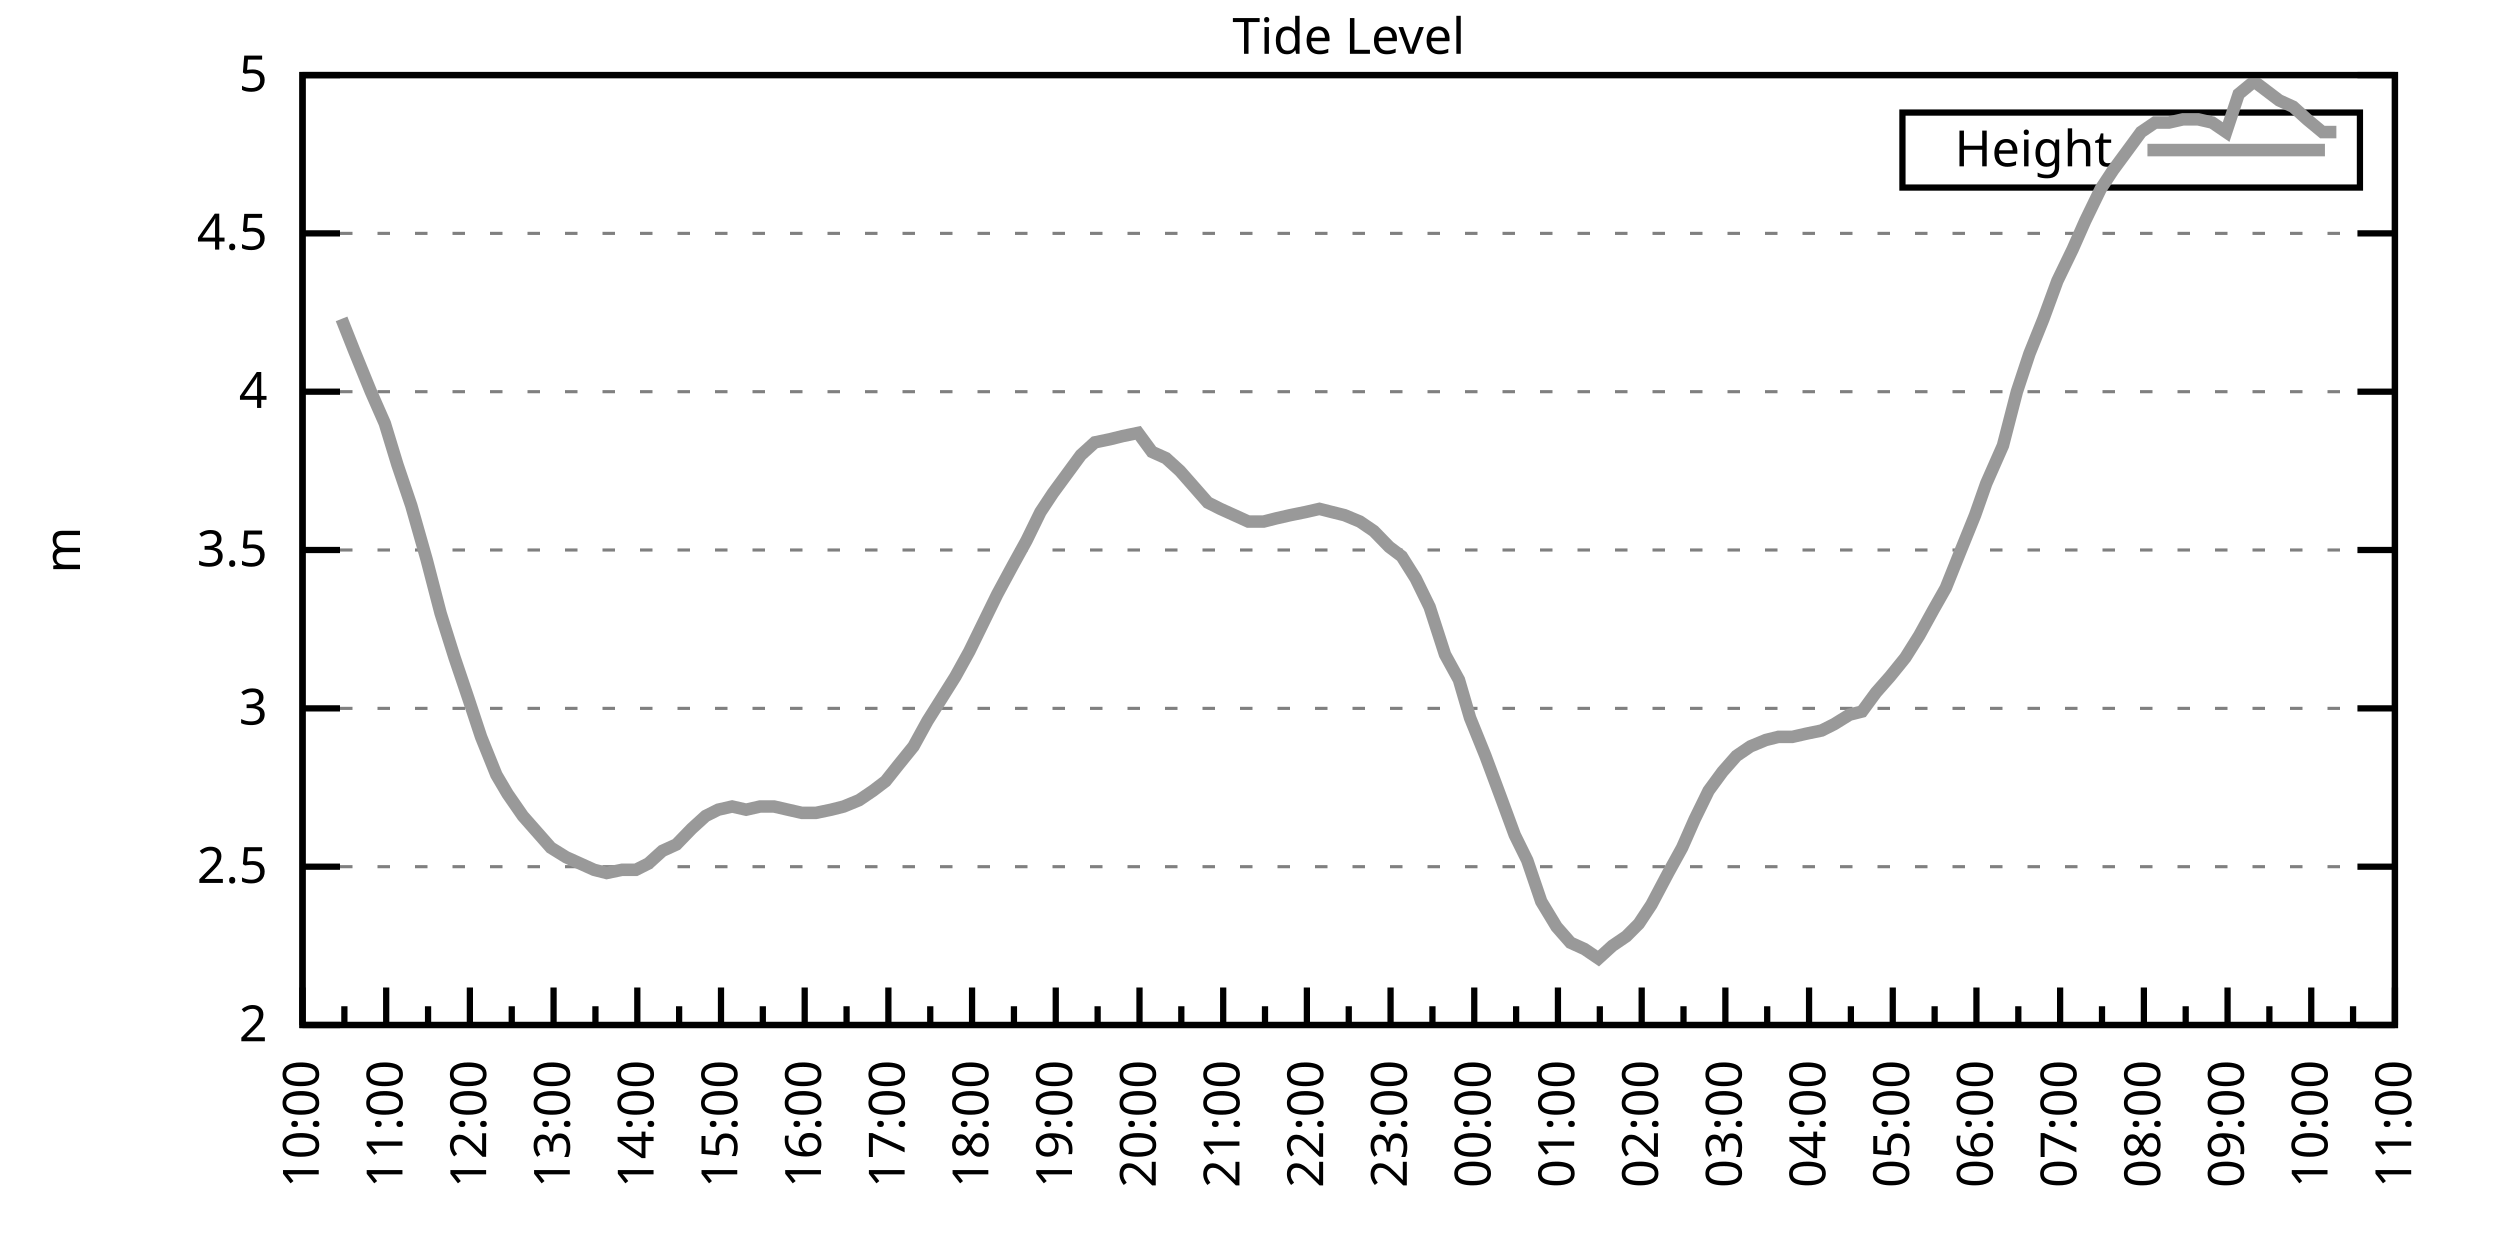
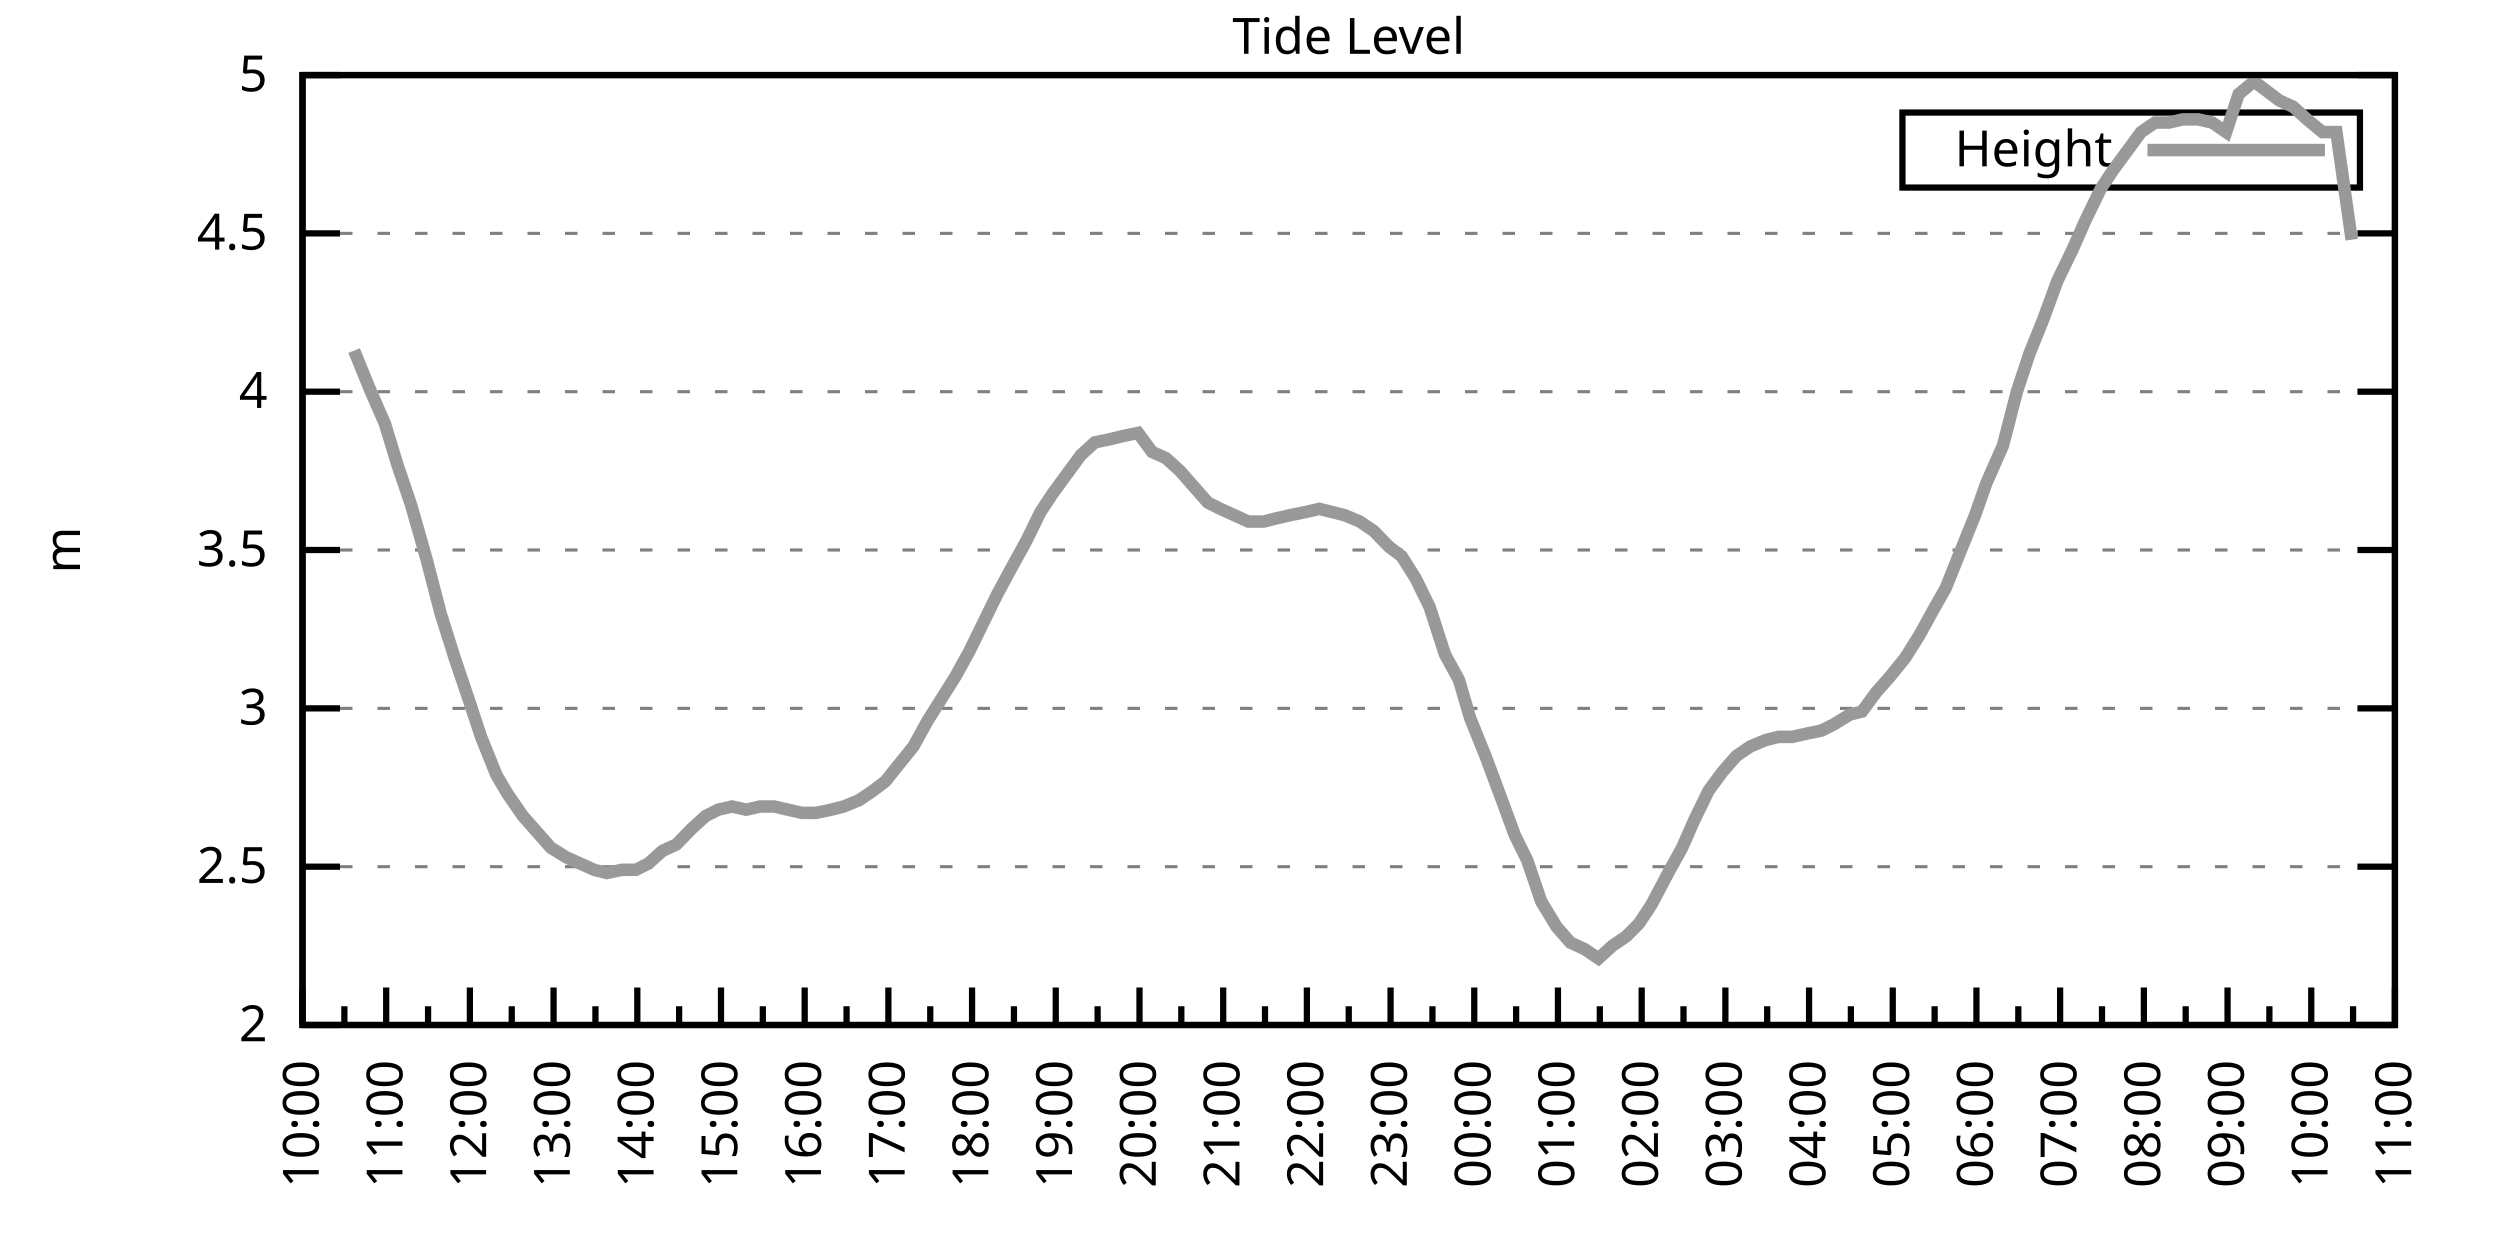
<svg xmlns="http://www.w3.org/2000/svg" xmlns:xlink="http://www.w3.org/1999/xlink" width="400" height="200" viewBox="0 0 400 200">
  <g id="gnuplot_canvas">
    <rect x="0" y="0" width="400" height="200" fill="none" />
    <defs>
      <circle id="gpDot" r="0.5" stroke-width="0.5" stroke="currentColor" />
      <path id="gpPt0" stroke-width="0.333" stroke="currentColor" d="M-1,0 h2 M0,-1 v2" />
      <path id="gpPt1" stroke-width="0.333" stroke="currentColor" d="M-1,-1 L1,1 M1,-1 L-1,1" />
      <path id="gpPt2" stroke-width="0.333" stroke="currentColor" d="M-1,0 L1,0 M0,-1 L0,1 M-1,-1 L1,1 M-1,1 L1,-1" />
      <rect id="gpPt3" stroke-width="0.333" stroke="currentColor" x="-1" y="-1" width="2" height="2" />
      <rect id="gpPt4" stroke-width="0.333" stroke="currentColor" fill="currentColor" x="-1" y="-1" width="2" height="2" />
      <circle id="gpPt5" stroke-width="0.333" stroke="currentColor" cx="0" cy="0" r="1" />
      <use xlink:href="#gpPt5" id="gpPt6" fill="currentColor" stroke="none" />
      <path id="gpPt7" stroke-width="0.333" stroke="currentColor" d="M0,-1.33 L-1.33,0.67 L1.33,0.67 z" />
      <use xlink:href="#gpPt7" id="gpPt8" fill="currentColor" stroke="none" />
      <use xlink:href="#gpPt7" id="gpPt9" stroke="currentColor" transform="rotate(180)" />
      <use xlink:href="#gpPt9" id="gpPt10" fill="currentColor" stroke="none" />
      <use xlink:href="#gpPt3" id="gpPt11" stroke="currentColor" transform="rotate(45)" />
      <use xlink:href="#gpPt11" id="gpPt12" fill="currentColor" stroke="none" />
      <path id="gpPt13" stroke-width="0.333" stroke="currentColor" d="M0,1.330 L1.265,0.411 L0.782,-1.067 L-0.782,-1.076 L-1.265,0.411 z" />
      <use xlink:href="#gpPt13" id="gpPt14" fill="currentColor" stroke="none" />
      <filter id="textbox" filterUnits="objectBoundingBox" x="0" y="0" height="1" width="1">
        <feFlood flood-color="white" flood-opacity="1" result="bgnd" />
        <feComposite in="SourceGraphic" in2="bgnd" operator="atop" />
      </filter>
      <filter id="greybox" filterUnits="objectBoundingBox" x="0" y="0" height="1" width="1">
        <feFlood flood-color="lightgrey" flood-opacity="1" result="grey" />
        <feComposite in="SourceGraphic" in2="grey" operator="atop" />
      </filter>
    </defs>
    <g fill="none" color="white" stroke="currentColor" stroke-width="1.00" stroke-linecap="butt" stroke-linejoin="miter">
</g>
    <g fill="none" color="black" stroke="currentColor" stroke-width="1.00" stroke-linecap="butt" stroke-linejoin="miter">
      <g stroke="none" shape-rendering="crispEdges">
        <polygon fill="rgb(255, 255, 255)" points="48.40,164.00 383.18,164.00 383.18,12.02 48.40,12.02 " />
      </g>
    </g>
    <g fill="none" color="black" stroke="currentColor" stroke-width="1.00" stroke-linecap="butt" stroke-linejoin="miter">
</g>
    <g fill="none" color="black" stroke="black" stroke-width="0.50" stroke-linecap="butt" stroke-linejoin="miter">
</g>
    <g fill="none" color="gray" stroke="currentColor" stroke-width="0.50" stroke-linecap="butt" stroke-linejoin="miter">
      <path stroke="gray" stroke-dasharray="2,4" class="gridline" d="M48.40,164.00 L383.19,164.00  " />
    </g>
    <g fill="none" color="gray" stroke="gray" stroke-width="1.00" stroke-linecap="butt" stroke-linejoin="miter">
</g>
    <g fill="none" color="black" stroke="currentColor" stroke-width="1.00" stroke-linecap="butt" stroke-linejoin="miter">
      <path stroke="black" d="M48.40,164.00 L54.40,164.00 M383.19,164.00 L377.19,164.00  " />
      <g transform="translate(42.80,166.60)" stroke="none" fill="black" font-family="Sans" font-size="8.00" text-anchor="end">
        <text>
          <tspan font-family="Sans"> 2</tspan>
        </text>
      </g>
    </g>
    <g fill="none" color="black" stroke="currentColor" stroke-width="1.00" stroke-linecap="butt" stroke-linejoin="miter">
</g>
    <g fill="none" color="black" stroke="black" stroke-width="0.50" stroke-linecap="butt" stroke-linejoin="miter">
</g>
    <g fill="none" color="gray" stroke="currentColor" stroke-width="0.50" stroke-linecap="butt" stroke-linejoin="miter">
      <path stroke="gray" stroke-dasharray="2,4" class="gridline" d="M48.40,138.67 L383.19,138.67  " />
    </g>
    <g fill="none" color="gray" stroke="gray" stroke-width="1.00" stroke-linecap="butt" stroke-linejoin="miter">
</g>
    <g fill="none" color="black" stroke="currentColor" stroke-width="1.00" stroke-linecap="butt" stroke-linejoin="miter">
      <path stroke="black" d="M48.40,138.67 L54.40,138.67 M383.19,138.67 L377.19,138.67  " />
      <g transform="translate(42.80,141.27)" stroke="none" fill="black" font-family="Sans" font-size="8.00" text-anchor="end">
        <text>
          <tspan font-family="Sans"> 2.5</tspan>
        </text>
      </g>
    </g>
    <g fill="none" color="black" stroke="currentColor" stroke-width="1.00" stroke-linecap="butt" stroke-linejoin="miter">
</g>
    <g fill="none" color="black" stroke="black" stroke-width="0.50" stroke-linecap="butt" stroke-linejoin="miter">
</g>
    <g fill="none" color="gray" stroke="currentColor" stroke-width="0.50" stroke-linecap="butt" stroke-linejoin="miter">
      <path stroke="gray" stroke-dasharray="2,4" class="gridline" d="M48.40,113.34 L383.19,113.34  " />
    </g>
    <g fill="none" color="gray" stroke="gray" stroke-width="1.00" stroke-linecap="butt" stroke-linejoin="miter">
</g>
    <g fill="none" color="black" stroke="currentColor" stroke-width="1.00" stroke-linecap="butt" stroke-linejoin="miter">
      <path stroke="black" d="M48.40,113.34 L54.40,113.34 M383.19,113.34 L377.19,113.34  " />
      <g transform="translate(42.80,115.94)" stroke="none" fill="black" font-family="Sans" font-size="8.00" text-anchor="end">
        <text>
          <tspan font-family="Sans"> 3</tspan>
        </text>
      </g>
    </g>
    <g fill="none" color="black" stroke="currentColor" stroke-width="1.00" stroke-linecap="butt" stroke-linejoin="miter">
</g>
    <g fill="none" color="black" stroke="black" stroke-width="0.50" stroke-linecap="butt" stroke-linejoin="miter">
</g>
    <g fill="none" color="gray" stroke="currentColor" stroke-width="0.50" stroke-linecap="butt" stroke-linejoin="miter">
      <path stroke="gray" stroke-dasharray="2,4" class="gridline" d="M48.40,88.00 L383.19,88.00  " />
    </g>
    <g fill="none" color="gray" stroke="gray" stroke-width="1.00" stroke-linecap="butt" stroke-linejoin="miter">
</g>
    <g fill="none" color="black" stroke="currentColor" stroke-width="1.00" stroke-linecap="butt" stroke-linejoin="miter">
      <path stroke="black" d="M48.40,88.00 L54.40,88.00 M383.19,88.00 L377.19,88.00  " />
      <g transform="translate(42.80,90.60)" stroke="none" fill="black" font-family="Sans" font-size="8.00" text-anchor="end">
        <text>
          <tspan font-family="Sans"> 3.5</tspan>
        </text>
      </g>
    </g>
    <g fill="none" color="black" stroke="currentColor" stroke-width="1.00" stroke-linecap="butt" stroke-linejoin="miter">
</g>
    <g fill="none" color="black" stroke="black" stroke-width="0.50" stroke-linecap="butt" stroke-linejoin="miter">
</g>
    <g fill="none" color="gray" stroke="currentColor" stroke-width="0.50" stroke-linecap="butt" stroke-linejoin="miter">
      <path stroke="gray" stroke-dasharray="2,4" class="gridline" d="M48.40,62.67 L383.19,62.67  " />
    </g>
    <g fill="none" color="gray" stroke="gray" stroke-width="1.00" stroke-linecap="butt" stroke-linejoin="miter">
</g>
    <g fill="none" color="black" stroke="currentColor" stroke-width="1.00" stroke-linecap="butt" stroke-linejoin="miter">
      <path stroke="black" d="M48.40,62.67 L54.40,62.67 M383.19,62.67 L377.19,62.67  " />
      <g transform="translate(42.80,65.27)" stroke="none" fill="black" font-family="Sans" font-size="8.00" text-anchor="end">
        <text>
          <tspan font-family="Sans"> 4</tspan>
        </text>
      </g>
    </g>
    <g fill="none" color="black" stroke="currentColor" stroke-width="1.00" stroke-linecap="butt" stroke-linejoin="miter">
</g>
    <g fill="none" color="black" stroke="black" stroke-width="0.50" stroke-linecap="butt" stroke-linejoin="miter">
</g>
    <g fill="none" color="gray" stroke="currentColor" stroke-width="0.50" stroke-linecap="butt" stroke-linejoin="miter">
      <path stroke="gray" stroke-dasharray="2,4" class="gridline" d="M48.40,37.34 L383.19,37.34  " />
    </g>
    <g fill="none" color="gray" stroke="gray" stroke-width="1.00" stroke-linecap="butt" stroke-linejoin="miter">
</g>
    <g fill="none" color="black" stroke="currentColor" stroke-width="1.00" stroke-linecap="butt" stroke-linejoin="miter">
      <path stroke="black" d="M48.40,37.34 L54.40,37.34 M383.19,37.34 L377.19,37.34  " />
      <g transform="translate(42.80,39.94)" stroke="none" fill="black" font-family="Sans" font-size="8.00" text-anchor="end">
        <text>
          <tspan font-family="Sans"> 4.5</tspan>
        </text>
      </g>
    </g>
    <g fill="none" color="black" stroke="currentColor" stroke-width="1.00" stroke-linecap="butt" stroke-linejoin="miter">
</g>
    <g fill="none" color="black" stroke="black" stroke-width="0.50" stroke-linecap="butt" stroke-linejoin="miter">
</g>
    <g fill="none" color="gray" stroke="currentColor" stroke-width="0.50" stroke-linecap="butt" stroke-linejoin="miter">
      <path stroke="gray" stroke-dasharray="2,4" class="gridline" d="M48.40,12.01 L383.19,12.01  " />
    </g>
    <g fill="none" color="gray" stroke="gray" stroke-width="1.00" stroke-linecap="butt" stroke-linejoin="miter">
</g>
    <g fill="none" color="black" stroke="currentColor" stroke-width="1.00" stroke-linecap="butt" stroke-linejoin="miter">
      <path stroke="black" d="M48.40,12.01 L54.40,12.01 M383.19,12.01 L377.19,12.01  " />
      <g transform="translate(42.80,14.61)" stroke="none" fill="black" font-family="Sans" font-size="8.00" text-anchor="end">
        <text>
          <tspan font-family="Sans"> 5</tspan>
        </text>
      </g>
    </g>
    <g fill="none" color="black" stroke="currentColor" stroke-width="1.00" stroke-linecap="butt" stroke-linejoin="miter">
      <path stroke="black" d="M48.40,164.00 L48.40,158.00  " />
      <g transform="translate(51.00,169.60) rotate(270)" stroke="none" fill="black" font-family="Sans" font-size="8.00" text-anchor="end">
        <text>
          <tspan font-family="Sans">10:00</tspan>
        </text>
      </g>
    </g>
    <g fill="none" color="black" stroke="currentColor" stroke-width="1.00" stroke-linecap="butt" stroke-linejoin="miter">
      <path stroke="black" d="M55.10,164.00 L55.10,161.00 M61.79,164.00 L61.79,158.00  " />
      <g transform="translate(64.39,169.60) rotate(270)" stroke="none" fill="black" font-family="Sans" font-size="8.00" text-anchor="end">
        <text>
          <tspan font-family="Sans">11:00</tspan>
        </text>
      </g>
    </g>
    <g fill="none" color="black" stroke="currentColor" stroke-width="1.00" stroke-linecap="butt" stroke-linejoin="miter">
      <path stroke="black" d="M68.49,164.00 L68.49,161.00 M75.18,164.00 L75.18,158.00  " />
      <g transform="translate(77.78,169.60) rotate(270)" stroke="none" fill="black" font-family="Sans" font-size="8.00" text-anchor="end">
        <text>
          <tspan font-family="Sans">12:00</tspan>
        </text>
      </g>
    </g>
    <g fill="none" color="black" stroke="currentColor" stroke-width="1.00" stroke-linecap="butt" stroke-linejoin="miter">
      <path stroke="black" d="M81.88,164.00 L81.88,161.00 M88.57,164.00 L88.57,158.00  " />
      <g transform="translate(91.17,169.60) rotate(270)" stroke="none" fill="black" font-family="Sans" font-size="8.00" text-anchor="end">
        <text>
          <tspan font-family="Sans">13:00</tspan>
        </text>
      </g>
    </g>
    <g fill="none" color="black" stroke="currentColor" stroke-width="1.00" stroke-linecap="butt" stroke-linejoin="miter">
      <path stroke="black" d="M95.27,164.00 L95.27,161.00 M101.97,164.00 L101.97,158.00  " />
      <g transform="translate(104.57,169.60) rotate(270)" stroke="none" fill="black" font-family="Sans" font-size="8.00" text-anchor="end">
        <text>
          <tspan font-family="Sans">14:00</tspan>
        </text>
      </g>
    </g>
    <g fill="none" color="black" stroke="currentColor" stroke-width="1.00" stroke-linecap="butt" stroke-linejoin="miter">
      <path stroke="black" d="M108.66,164.00 L108.66,161.00 M115.36,164.00 L115.36,158.00  " />
      <g transform="translate(117.96,169.60) rotate(270)" stroke="none" fill="black" font-family="Sans" font-size="8.00" text-anchor="end">
        <text>
          <tspan font-family="Sans">15:00</tspan>
        </text>
      </g>
    </g>
    <g fill="none" color="black" stroke="currentColor" stroke-width="1.00" stroke-linecap="butt" stroke-linejoin="miter">
      <path stroke="black" d="M122.05,164.00 L122.05,161.00 M128.75,164.00 L128.75,158.00  " />
      <g transform="translate(131.35,169.60) rotate(270)" stroke="none" fill="black" font-family="Sans" font-size="8.00" text-anchor="end">
        <text>
          <tspan font-family="Sans">16:00</tspan>
        </text>
      </g>
    </g>
    <g fill="none" color="black" stroke="currentColor" stroke-width="1.00" stroke-linecap="butt" stroke-linejoin="miter">
      <path stroke="black" d="M135.45,164.00 L135.45,161.00 M142.14,164.00 L142.14,158.00  " />
      <g transform="translate(144.74,169.60) rotate(270)" stroke="none" fill="black" font-family="Sans" font-size="8.00" text-anchor="end">
        <text>
          <tspan font-family="Sans">17:00</tspan>
        </text>
      </g>
    </g>
    <g fill="none" color="black" stroke="currentColor" stroke-width="1.00" stroke-linecap="butt" stroke-linejoin="miter">
      <path stroke="black" d="M148.84,164.00 L148.84,161.00 M155.53,164.00 L155.53,158.00  " />
      <g transform="translate(158.13,169.60) rotate(270)" stroke="none" fill="black" font-family="Sans" font-size="8.00" text-anchor="end">
        <text>
          <tspan font-family="Sans">18:00</tspan>
        </text>
      </g>
    </g>
    <g fill="none" color="black" stroke="currentColor" stroke-width="1.00" stroke-linecap="butt" stroke-linejoin="miter">
      <path stroke="black" d="M162.23,164.00 L162.23,161.00 M168.92,164.00 L168.92,158.00  " />
      <g transform="translate(171.52,169.60) rotate(270)" stroke="none" fill="black" font-family="Sans" font-size="8.00" text-anchor="end">
        <text>
          <tspan font-family="Sans">19:00</tspan>
        </text>
      </g>
    </g>
    <g fill="none" color="black" stroke="currentColor" stroke-width="1.00" stroke-linecap="butt" stroke-linejoin="miter">
      <path stroke="black" d="M175.62,164.00 L175.62,161.00 M182.32,164.00 L182.32,158.00  " />
      <g transform="translate(184.92,169.60) rotate(270)" stroke="none" fill="black" font-family="Sans" font-size="8.00" text-anchor="end">
        <text>
          <tspan font-family="Sans">20:00</tspan>
        </text>
      </g>
    </g>
    <g fill="none" color="black" stroke="currentColor" stroke-width="1.00" stroke-linecap="butt" stroke-linejoin="miter">
      <path stroke="black" d="M189.01,164.00 L189.01,161.00 M195.71,164.00 L195.71,158.00  " />
      <g transform="translate(198.31,169.60) rotate(270)" stroke="none" fill="black" font-family="Sans" font-size="8.00" text-anchor="end">
        <text>
          <tspan font-family="Sans">21:00</tspan>
        </text>
      </g>
    </g>
    <g fill="none" color="black" stroke="currentColor" stroke-width="1.00" stroke-linecap="butt" stroke-linejoin="miter">
      <path stroke="black" d="M202.40,164.00 L202.40,161.00 M209.10,164.00 L209.10,158.00  " />
      <g transform="translate(211.70,169.60) rotate(270)" stroke="none" fill="black" font-family="Sans" font-size="8.00" text-anchor="end">
        <text>
          <tspan font-family="Sans">22:00</tspan>
        </text>
      </g>
    </g>
    <g fill="none" color="black" stroke="currentColor" stroke-width="1.00" stroke-linecap="butt" stroke-linejoin="miter">
      <path stroke="black" d="M215.80,164.00 L215.80,161.00 M222.49,164.00 L222.49,158.00  " />
      <g transform="translate(225.09,169.60) rotate(270)" stroke="none" fill="black" font-family="Sans" font-size="8.00" text-anchor="end">
        <text>
          <tspan font-family="Sans">23:00</tspan>
        </text>
      </g>
    </g>
    <g fill="none" color="black" stroke="currentColor" stroke-width="1.00" stroke-linecap="butt" stroke-linejoin="miter">
      <path stroke="black" d="M229.19,164.00 L229.19,161.00 M235.88,164.00 L235.88,158.00  " />
      <g transform="translate(238.48,169.60) rotate(270)" stroke="none" fill="black" font-family="Sans" font-size="8.00" text-anchor="end">
        <text>
          <tspan font-family="Sans">00:00</tspan>
        </text>
      </g>
    </g>
    <g fill="none" color="black" stroke="currentColor" stroke-width="1.00" stroke-linecap="butt" stroke-linejoin="miter">
      <path stroke="black" d="M242.58,164.00 L242.58,161.00 M249.27,164.00 L249.27,158.00  " />
      <g transform="translate(251.87,169.60) rotate(270)" stroke="none" fill="black" font-family="Sans" font-size="8.00" text-anchor="end">
        <text>
          <tspan font-family="Sans">01:00</tspan>
        </text>
      </g>
    </g>
    <g fill="none" color="black" stroke="currentColor" stroke-width="1.00" stroke-linecap="butt" stroke-linejoin="miter">
      <path stroke="black" d="M255.97,164.00 L255.97,161.00 M262.67,164.00 L262.67,158.00  " />
      <g transform="translate(265.27,169.60) rotate(270)" stroke="none" fill="black" font-family="Sans" font-size="8.00" text-anchor="end">
        <text>
          <tspan font-family="Sans">02:00</tspan>
        </text>
      </g>
    </g>
    <g fill="none" color="black" stroke="currentColor" stroke-width="1.00" stroke-linecap="butt" stroke-linejoin="miter">
      <path stroke="black" d="M269.36,164.00 L269.36,161.00 M276.06,164.00 L276.06,158.00  " />
      <g transform="translate(278.66,169.60) rotate(270)" stroke="none" fill="black" font-family="Sans" font-size="8.00" text-anchor="end">
        <text>
          <tspan font-family="Sans">03:00</tspan>
        </text>
      </g>
    </g>
    <g fill="none" color="black" stroke="currentColor" stroke-width="1.00" stroke-linecap="butt" stroke-linejoin="miter">
      <path stroke="black" d="M282.75,164.00 L282.75,161.00 M289.45,164.00 L289.45,158.00  " />
      <g transform="translate(292.05,169.60) rotate(270)" stroke="none" fill="black" font-family="Sans" font-size="8.00" text-anchor="end">
        <text>
          <tspan font-family="Sans">04:00</tspan>
        </text>
      </g>
    </g>
    <g fill="none" color="black" stroke="currentColor" stroke-width="1.00" stroke-linecap="butt" stroke-linejoin="miter">
      <path stroke="black" d="M296.14,164.00 L296.14,161.00 M302.84,164.00 L302.84,158.00  " />
      <g transform="translate(305.44,169.60) rotate(270)" stroke="none" fill="black" font-family="Sans" font-size="8.00" text-anchor="end">
        <text>
          <tspan font-family="Sans">05:00</tspan>
        </text>
      </g>
    </g>
    <g fill="none" color="black" stroke="currentColor" stroke-width="1.00" stroke-linecap="butt" stroke-linejoin="miter">
      <path stroke="black" d="M309.54,164.00 L309.54,161.00 M316.23,164.00 L316.23,158.00  " />
      <g transform="translate(318.83,169.60) rotate(270)" stroke="none" fill="black" font-family="Sans" font-size="8.00" text-anchor="end">
        <text>
          <tspan font-family="Sans">06:00</tspan>
        </text>
      </g>
    </g>
    <g fill="none" color="black" stroke="currentColor" stroke-width="1.00" stroke-linecap="butt" stroke-linejoin="miter">
      <path stroke="black" d="M322.93,164.00 L322.93,161.00 M329.62,164.00 L329.62,158.00  " />
      <g transform="translate(332.22,169.60) rotate(270)" stroke="none" fill="black" font-family="Sans" font-size="8.00" text-anchor="end">
        <text>
          <tspan font-family="Sans">07:00</tspan>
        </text>
      </g>
    </g>
    <g fill="none" color="black" stroke="currentColor" stroke-width="1.00" stroke-linecap="butt" stroke-linejoin="miter">
      <path stroke="black" d="M336.32,164.00 L336.32,161.00 M343.02,164.00 L343.02,158.00  " />
      <g transform="translate(345.62,169.60) rotate(270)" stroke="none" fill="black" font-family="Sans" font-size="8.00" text-anchor="end">
        <text>
          <tspan font-family="Sans">08:00</tspan>
        </text>
      </g>
    </g>
    <g fill="none" color="black" stroke="currentColor" stroke-width="1.00" stroke-linecap="butt" stroke-linejoin="miter">
      <path stroke="black" d="M349.71,164.00 L349.71,161.00 M356.41,164.00 L356.41,158.00  " />
      <g transform="translate(359.01,169.60) rotate(270)" stroke="none" fill="black" font-family="Sans" font-size="8.00" text-anchor="end">
        <text>
          <tspan font-family="Sans">09:00</tspan>
        </text>
      </g>
    </g>
    <g fill="none" color="black" stroke="currentColor" stroke-width="1.00" stroke-linecap="butt" stroke-linejoin="miter">
      <path stroke="black" d="M363.10,164.00 L363.10,161.00 M369.80,164.00 L369.80,158.00  " />
      <g transform="translate(372.40,169.60) rotate(270)" stroke="none" fill="black" font-family="Sans" font-size="8.00" text-anchor="end">
        <text>
          <tspan font-family="Sans">10:00</tspan>
        </text>
      </g>
    </g>
    <g fill="none" color="black" stroke="currentColor" stroke-width="1.00" stroke-linecap="butt" stroke-linejoin="miter">
      <path stroke="black" d="M376.49,164.00 L376.49,161.00 M383.19,164.00 L383.19,158.00  " />
      <g transform="translate(385.79,169.60) rotate(270)" stroke="none" fill="black" font-family="Sans" font-size="8.00" text-anchor="end">
        <text>
          <tspan font-family="Sans">11:00</tspan>
        </text>
      </g>
    </g>
    <g fill="none" color="black" stroke="currentColor" stroke-width="1.00" stroke-linecap="butt" stroke-linejoin="miter">
</g>
    <g fill="none" color="black" stroke="currentColor" stroke-width="1.00" stroke-linecap="butt" stroke-linejoin="miter">
      <path stroke="black" d="M48.40,12.01 L48.40,164.00 L383.19,164.00 L383.19,12.01 L48.40,12.01 Z  " />
    </g>
    <g fill="none" color="black" stroke="currentColor" stroke-width="1.00" stroke-linecap="butt" stroke-linejoin="miter">
      <g transform="translate(12.80,88.01) rotate(270)" stroke="none" fill="black" font-family="Sans" font-size="8.00" text-anchor="middle">
        <text>
          <tspan font-family="Sans">m</tspan>
        </text>
      </g>
    </g>
    <g fill="none" color="black" stroke="currentColor" stroke-width="1.00" stroke-linecap="butt" stroke-linejoin="miter">
</g>
    <g fill="none" color="black" stroke="currentColor" stroke-width="1.00" stroke-linecap="butt" stroke-linejoin="miter">
      <path stroke="black" d="M304.39,30.01 L304.39,18.01 L377.59,18.01 L377.59,30.01 L304.39,30.01 Z  " />
    </g>
    <g id="Tide_level_plot_1">
      <g fill="none" color="white" stroke="black" stroke-width="2.00" stroke-linecap="butt" stroke-linejoin="miter">
</g>
      <g fill="none" color="black" stroke="currentColor" stroke-width="2.00" stroke-linecap="butt" stroke-linejoin="miter">
        <g transform="translate(337.99,26.61)" stroke="none" fill="black" font-family="Sans" font-size="8.00" text-anchor="end">
          <text>
            <tspan font-family="Sans">Height</tspan>
          </text>
        </g>
      </g>
      <g fill="none" color="black" stroke="currentColor" stroke-width="2.00" stroke-linecap="butt" stroke-linejoin="miter">
-         <path stroke="rgb(153, 153, 153)" d="M343.59,24.01 L371.99,24.01 M54.65,51.02 L56.66,56.09 L59.34,62.67 L61.57,67.74 L63.58,74.33 L65.81,80.91   L68.26,89.52 L70.50,98.14 L72.73,105.23 L74.96,111.82 L76.97,117.90 L79.42,123.98 L81.21,127.02 L83.66,130.56   L85.90,133.10 L88.13,135.63 L90.58,137.15 L92.82,138.16 L95.05,139.17 L97.06,139.68 L99.51,139.17 L101.74,139.17   L103.75,138.16 L105.98,136.14 L108.22,135.12 L110.67,132.59 L112.90,130.56 L114.91,129.55 L117.14,129.04 L119.38,129.55   L121.61,129.04 L123.84,129.04 L126.07,129.55 L128.30,130.06 L130.54,130.06 L132.99,129.55 L135.00,129.04 L137.45,128.03   L139.69,126.51 L141.69,124.99 L143.70,122.46 L146.16,119.42 L148.39,115.36 L150.62,111.82 L152.85,108.27 L155.09,104.22   L157.32,99.66 L159.55,95.10 L162.01,90.54 L164.24,86.49 L166.47,81.93 L168.48,78.89 L170.71,75.85 L172.94,72.81   L175.17,70.78 L177.63,70.27 L179.64,69.77 L182.09,69.26 L184.32,72.30 L186.56,73.31 L188.79,75.34 L191.02,77.87   L193.25,80.41 L195.26,81.42 L197.49,82.43 L199.73,83.45 L202.18,83.45 L204.19,82.94 L206.42,82.43 L208.88,81.93   L211.11,81.42 L213.12,81.93 L215.13,82.43 L217.58,83.45 L219.81,84.97 L222.27,87.50 L224.28,89.02 L226.51,92.56   L228.74,97.12 L231.20,104.72 L233.43,108.78 L235.21,114.86 L237.67,120.94 L240.12,127.52 L242.36,133.60 L244.36,137.66   L246.60,144.24 L249.05,148.29 L251.28,150.83 L253.51,151.84 L255.75,153.36 L257.98,151.33 L260.21,149.81 L262.22,147.79   L264.23,144.75 L266.91,139.68 L269.14,135.63 L271.15,131.07 L273.38,126.51 L275.61,123.47 L277.84,120.94 L280.07,119.42   L282.53,118.40 L284.54,117.90 L286.77,117.90 L289.00,117.39 L291.46,116.88 L293.47,115.87 L295.92,114.35 L297.93,113.84   L300.16,110.80 L302.39,108.27 L304.85,105.23 L307.08,101.68 L309.31,97.63 L311.32,94.08 L313.55,88.51 L316.01,82.43   L317.79,77.37 L320.47,71.29 L322.70,62.67 L324.71,56.59 L326.95,51.02 L329.18,44.94 L331.63,39.87 L333.64,35.32   L336.10,30.25 L338.10,27.21 L340.34,24.17 L342.57,21.13 L344.80,19.61 L347.03,19.61 L349.26,19.10 L351.72,19.10   L353.95,19.61 L356.18,21.13 L358.19,15.05 L360.65,13.02 L362.66,14.54 L364.66,16.06 L366.90,17.08 L369.13,19.10   L371.58,21.13 L373.82,21.13  " />
+         <path stroke="rgb(153, 153, 153)" d="M343.59,24.01 L371.99,24.01 M56.66,56.09 L59.34,62.67 L61.57,67.74 L63.58,74.33 L65.81,80.91 L68.26,89.52   L70.50,98.14 L72.73,105.23 L74.96,111.82 L76.97,117.90 L79.42,123.98 L81.21,127.02 L83.66,130.56 L85.90,133.10   L88.13,135.63 L90.58,137.15 L92.82,138.16 L95.05,139.17 L97.06,139.68 L99.51,139.17 L101.74,139.17 L103.75,138.16   L105.98,136.14 L108.22,135.12 L110.67,132.59 L112.90,130.56 L114.91,129.55 L117.14,129.04 L119.38,129.55 L121.61,129.04   L123.84,129.04 L126.07,129.55 L128.30,130.06 L130.54,130.06 L132.99,129.55 L135.00,129.04 L137.45,128.03 L139.69,126.51   L141.69,124.99 L143.70,122.46 L146.16,119.42 L148.39,115.36 L150.62,111.82 L152.85,108.27 L155.09,104.22 L157.32,99.66   L159.55,95.10 L162.01,90.54 L164.24,86.49 L166.47,81.93 L168.48,78.89 L170.71,75.85 L172.94,72.81 L175.17,70.78   L177.63,70.27 L179.64,69.77 L182.09,69.26 L184.32,72.30 L186.56,73.31 L188.79,75.34 L191.02,77.87 L193.25,80.41   L195.26,81.42 L197.49,82.43 L199.73,83.45 L202.18,83.45 L204.19,82.94 L206.42,82.43 L208.88,81.93 L211.11,81.42   L213.12,81.93 L215.13,82.43 L217.58,83.45 L219.81,84.97 L222.27,87.50 L224.28,89.02 L226.51,92.56 L228.74,97.12   L231.20,104.72 L233.43,108.78 L235.21,114.86 L237.67,120.94 L240.12,127.52 L242.36,133.60 L244.36,137.66 L246.60,144.24   L249.05,148.29 L251.28,150.83 L253.51,151.84 L255.75,153.36 L257.98,151.33 L260.21,149.81 L262.22,147.79 L264.23,144.75   L266.91,139.68 L269.14,135.63 L271.15,131.07 L273.38,126.51 L275.61,123.47 L277.84,120.94 L280.07,119.42 L282.53,118.40   L284.54,117.90 L286.77,117.90 L289.00,117.39 L291.46,116.88 L293.47,115.87 L295.92,114.35 L297.93,113.84 L300.16,110.80   L302.39,108.27 L304.85,105.23 L307.08,101.68 L309.31,97.63 L311.32,94.08 L313.55,88.51 L316.01,82.43 L317.79,77.37   L320.47,71.29 L322.70,62.67 L324.71,56.59 L326.95,51.02 L329.18,44.94 L331.63,39.87 L333.64,35.32 L336.10,30.25   L338.10,27.21 L340.34,24.17 L342.57,21.13 L344.80,19.61 L347.03,19.61 L349.26,19.10 L351.72,19.10 L353.95,19.61   L356.18,21.13 L358.19,15.05 L360.65,13.02 L362.66,14.54 L364.66,16.06 L366.90,17.08 L369.13,19.10 L371.58,21.13   L373.82,21.13 L376.27,38.35  " />
      </g>
    </g>
    <g fill="none" color="black" stroke="currentColor" stroke-width="2.00" stroke-linecap="butt" stroke-linejoin="miter">
</g>
    <g fill="none" color="black" stroke="black" stroke-width="1.00" stroke-linecap="butt" stroke-linejoin="miter">
</g>
    <g fill="none" color="black" stroke="currentColor" stroke-width="1.00" stroke-linecap="butt" stroke-linejoin="miter">
      <path stroke="black" d="M48.40,12.01 L48.40,164.00 L383.19,164.00 L383.19,12.01 L48.40,12.01 Z  " />
    </g>
    <g fill="none" color="black" stroke="currentColor" stroke-width="1.00" stroke-linecap="butt" stroke-linejoin="miter">
      <g transform="translate(215.79,8.61)" stroke="none" fill="black" font-family="Sans" font-size="8.00" text-anchor="middle">
        <text>
          <tspan font-family="Sans">Tide Level</tspan>
        </text>
      </g>
    </g>
    <g fill="none" color="black" stroke="currentColor" stroke-width="1.00" stroke-linecap="butt" stroke-linejoin="miter">
</g>
  </g>
</svg>
